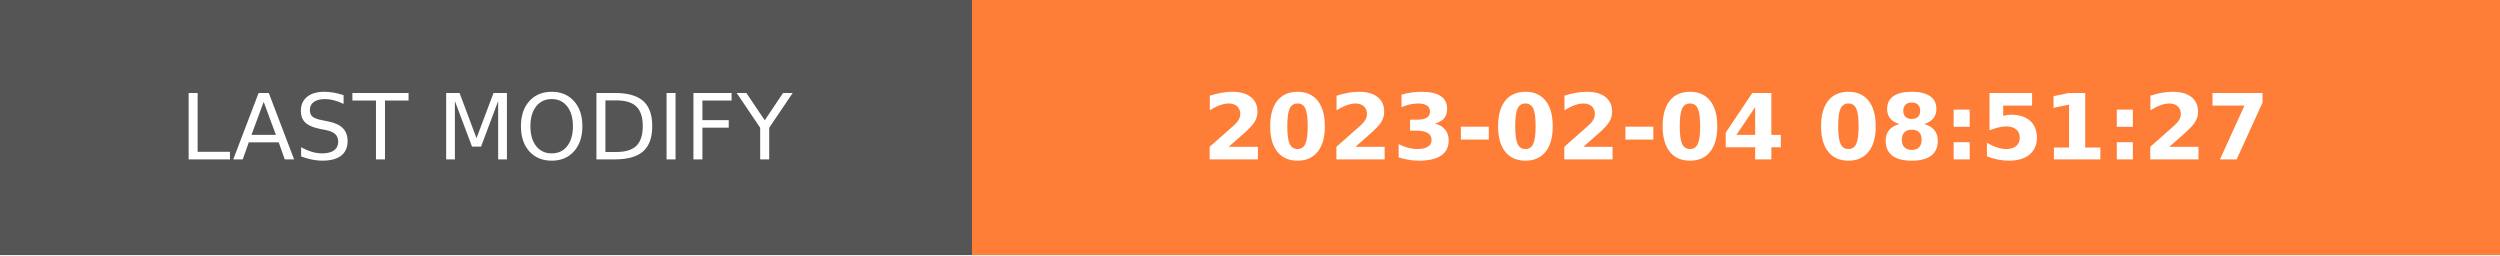
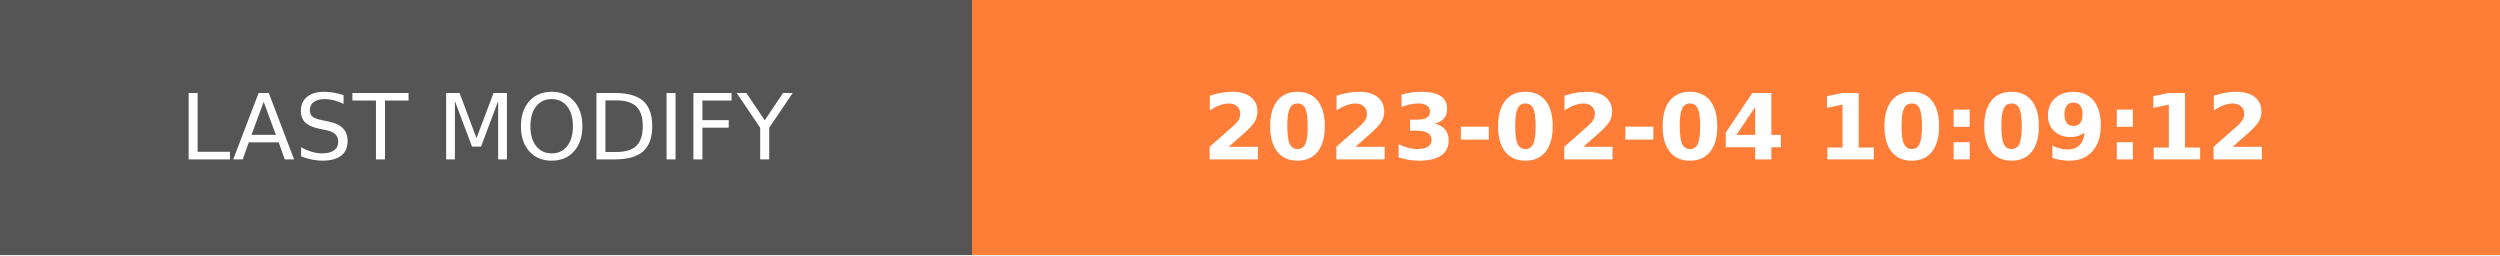
- <svg xmlns="http://www.w3.org/2000/svg" width="274.5" height="28" role="img" aria-label="LAST MODIFY: 2023-02-04 08:51:27">
+ <svg xmlns="http://www.w3.org/2000/svg" width="274.5" height="28" role="img" aria-label="LAST MODIFY: 2023-02-04 10:09:12">
  <g shape-rendering="crispEdges">
    <rect width="106.75" height="28" fill="#555" />
    <rect x="106.75" width="167.75" height="28" fill="#fe7d37" />
  </g>
  <g fill="#fff" text-anchor="middle" font-family="Verdana,Geneva,DejaVu Sans,sans-serif" text-rendering="geometricPrecision" font-size="100">
    <text transform="scale(.1)" x="533.75" y="175" textLength="827.5" fill="#fff">LAST MODIFY</text>
-     <text transform="scale(.1)" x="1906.25" y="175" textLength="1437.5" fill="#fff" font-weight="bold">2023-02-04 08:51:27</text>
+     <text transform="scale(.1)" x="1906.25" y="175" textLength="1437.5" fill="#fff" font-weight="bold">2023-02-04 10:09:12</text>
  </g>
</svg>
